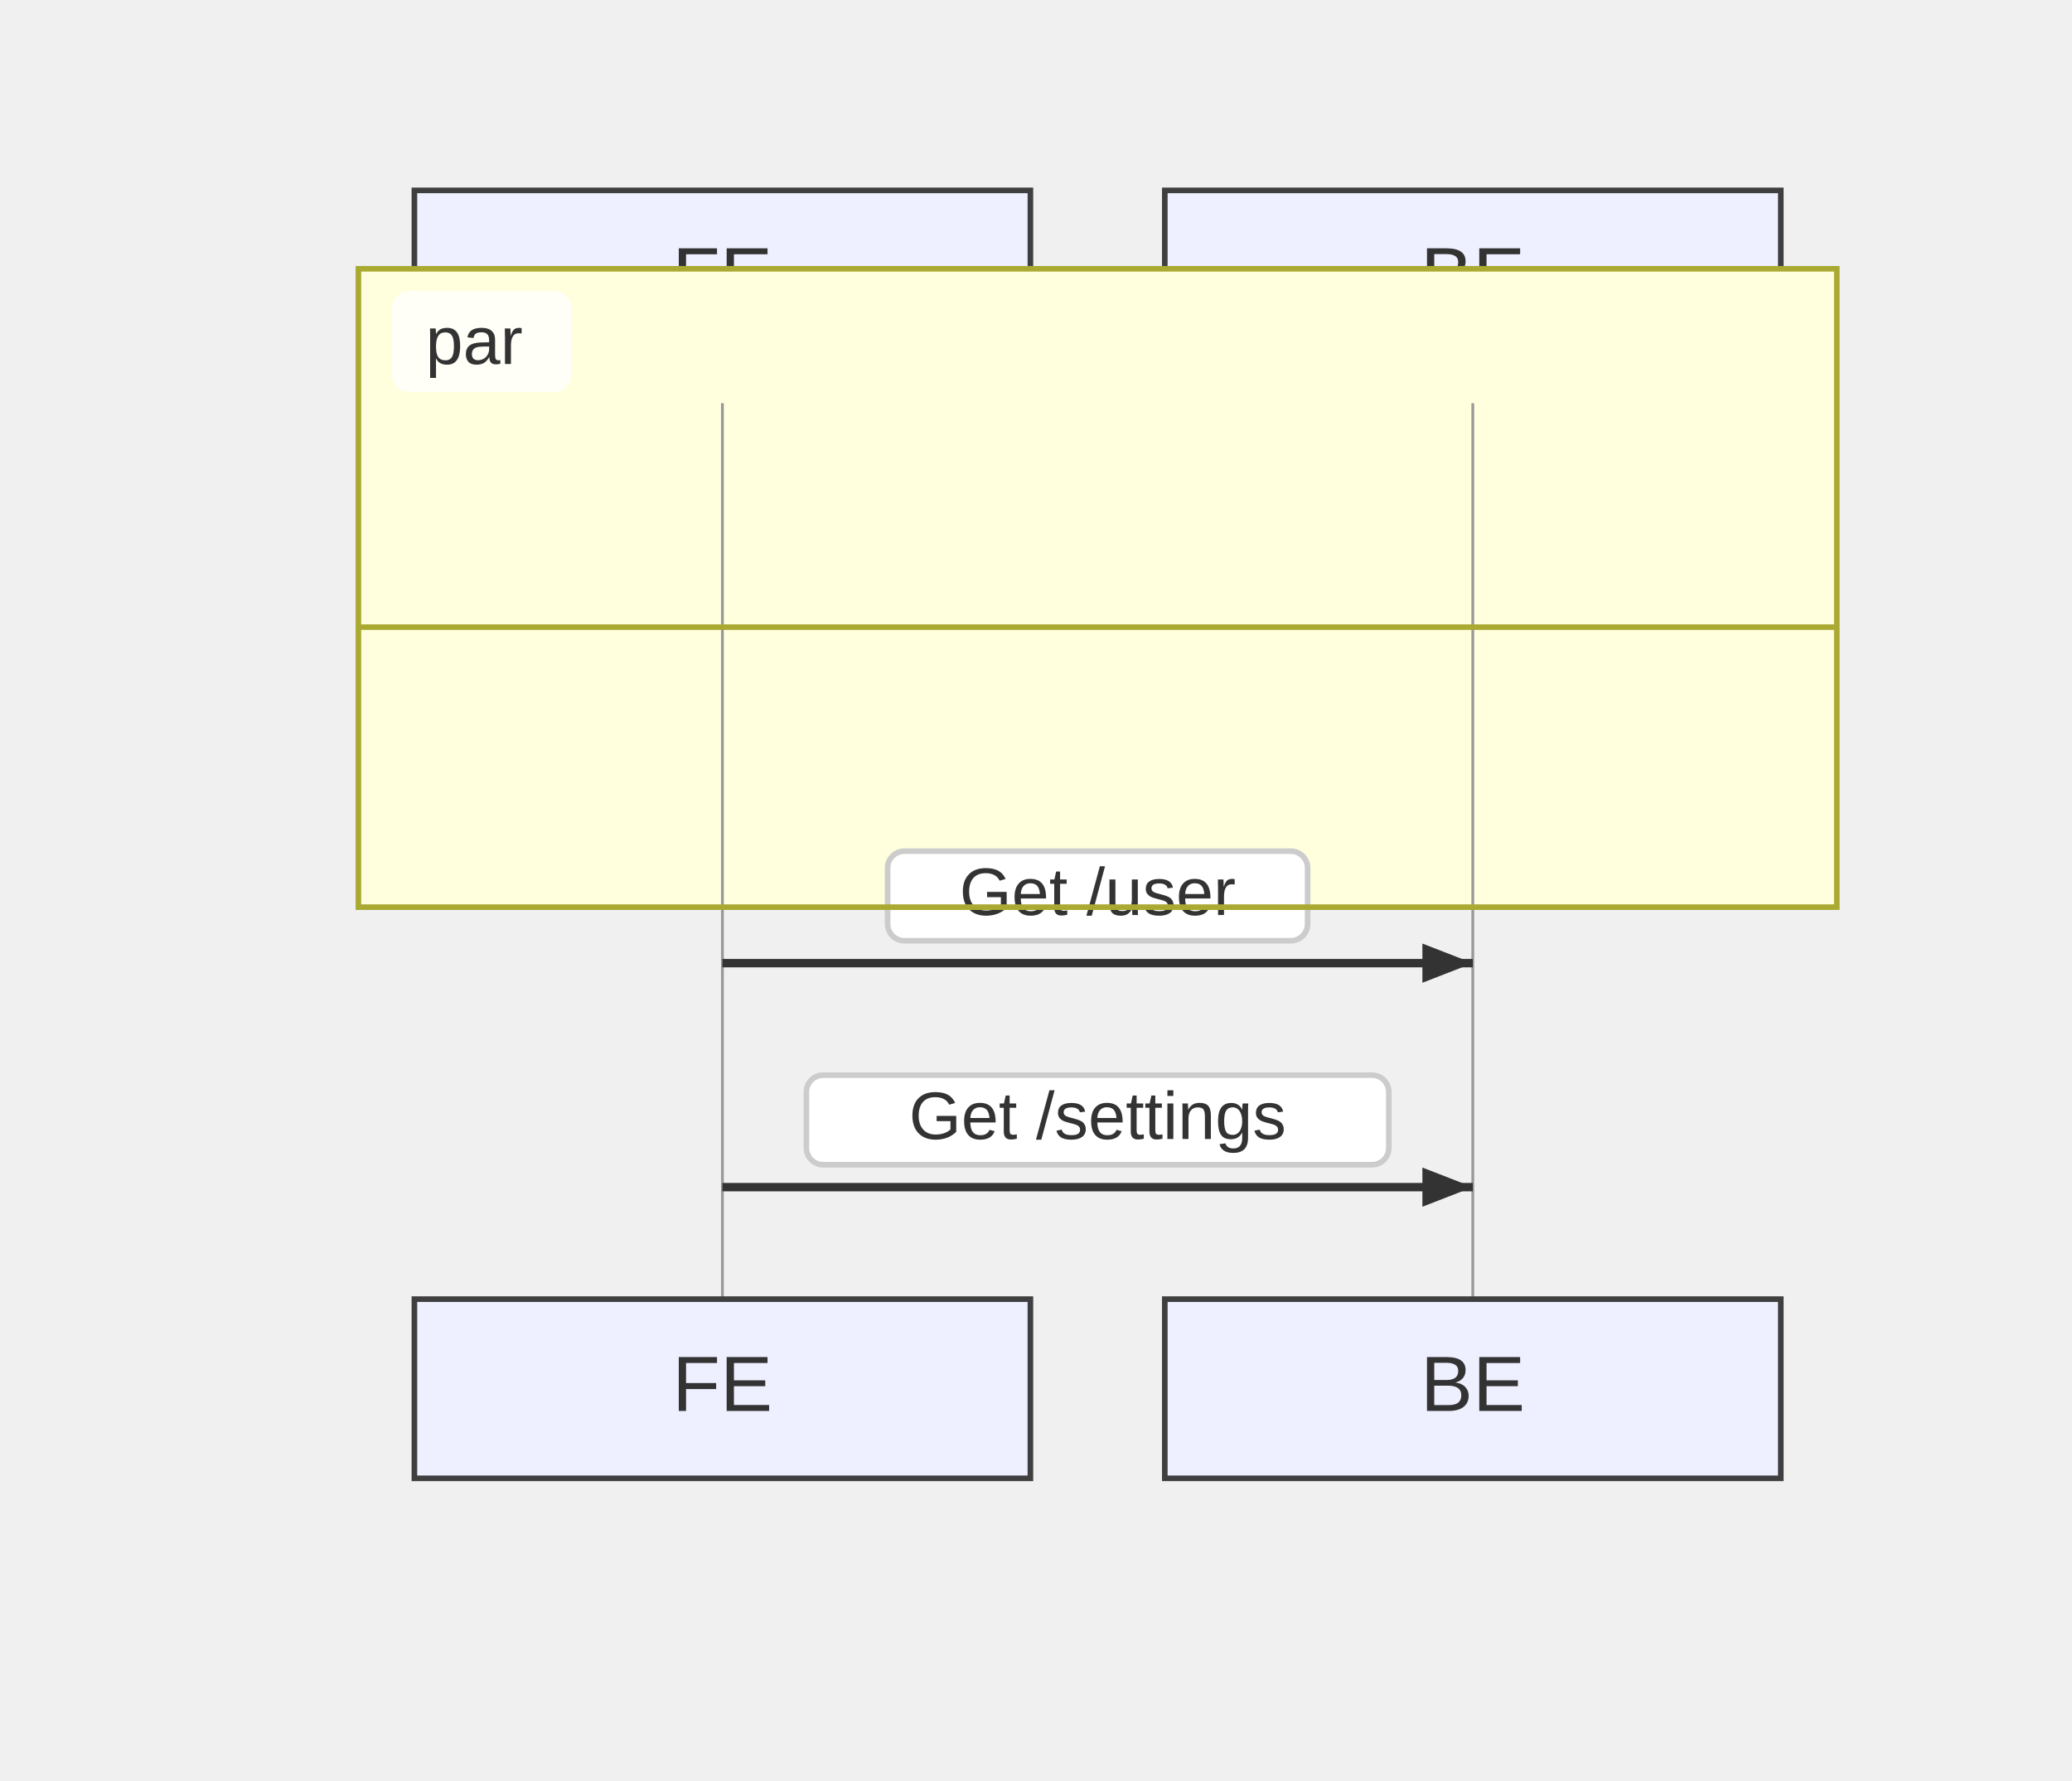
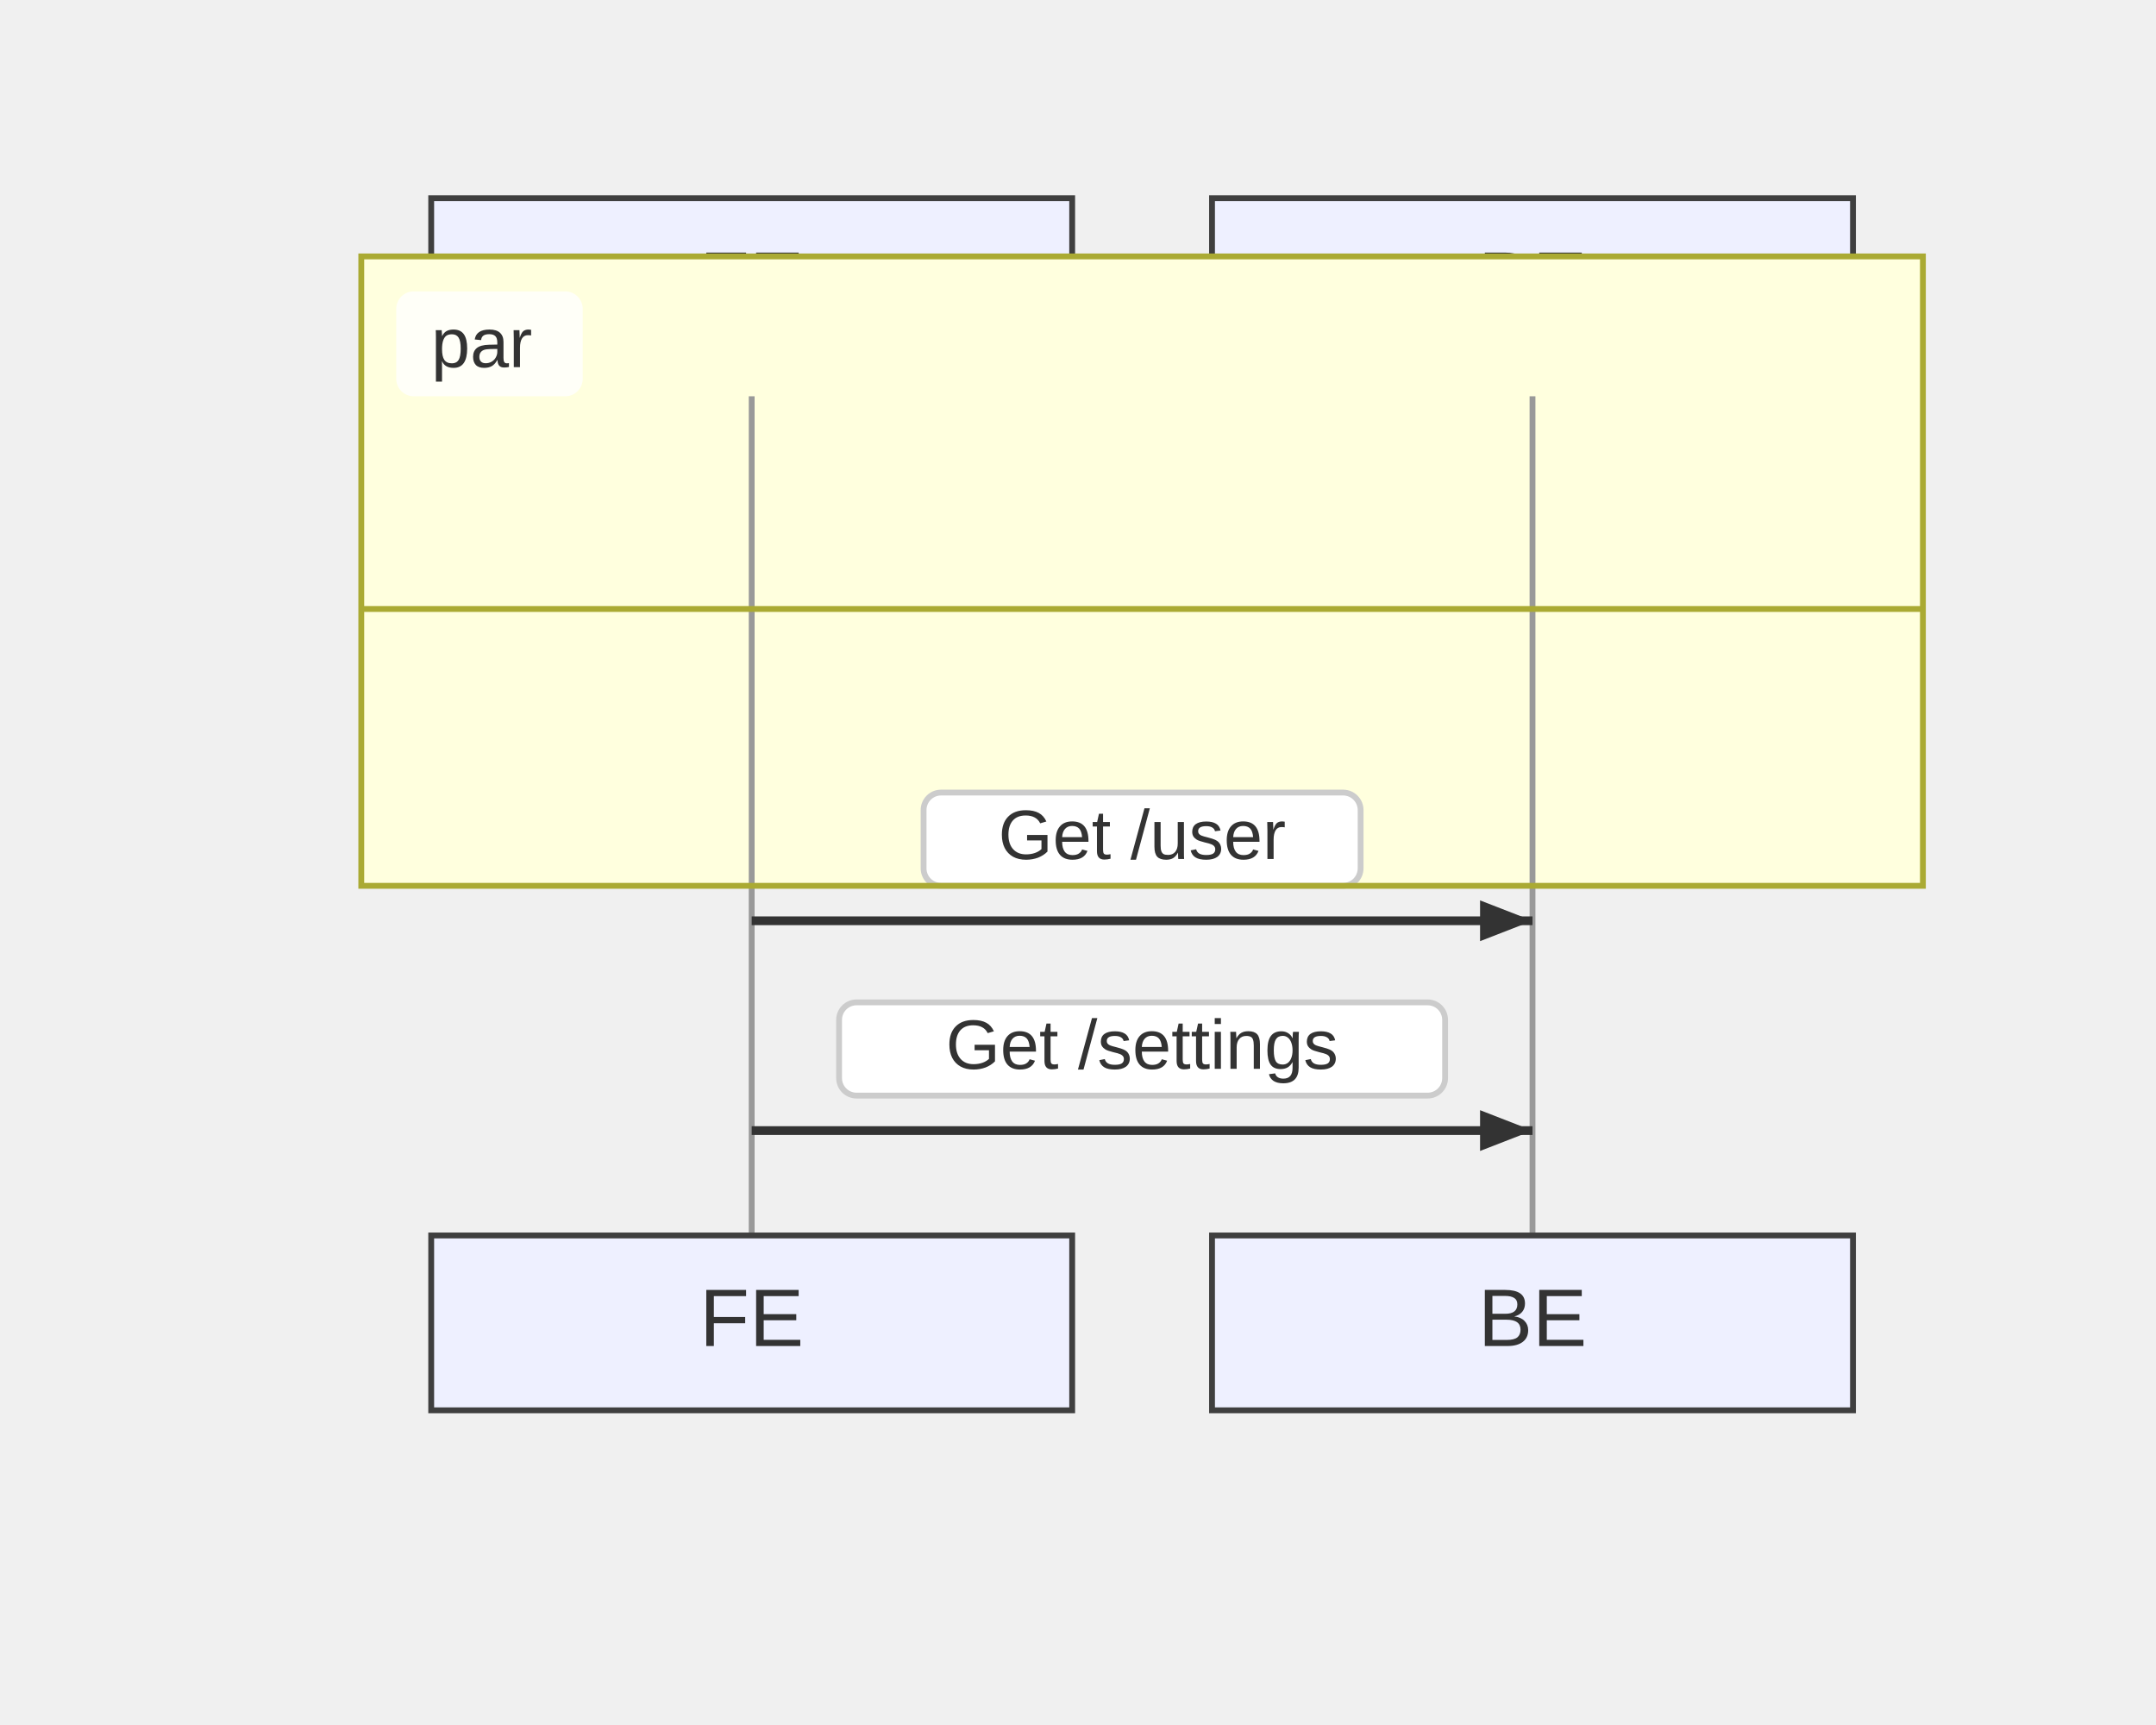
- <svg xmlns="http://www.w3.org/2000/svg" width="370" height="318" viewBox="-50 -10 370 318">
+ <svg xmlns="http://www.w3.org/2000/svg" width="370" height="296" viewBox="-50 -10 370 296">
  <style>
    .node-shape { fill: #eef0ff; stroke: #3f3f3f; stroke-width: 1px; }
    .node-label { fill: #333; font-family: Arial, sans-serif; font-size: 14px; }
    .edge-path { stroke: #555555; stroke-width: 2px; fill: none; }
    .edge-label-bg { fill: rgba(232,232,232, 0.8); opacity: 0.5; }
    .edge-label-text { fill: #333; font-family: Arial, sans-serif; font-size: 12px; }

    /* Cluster (flowchart + sequence blocks) */
    .cluster-bg { fill: #ffffde; }
    .cluster-border { fill: none; stroke: #aaaa33; stroke-width: 1px; }
    .cluster-title-bg { fill: rgba(255,255,255,0.8); }
    .cluster-label-text { fill: #333; font-family: Arial, sans-serif; font-size: 12px; }

    /* Notes */
    .note { fill: #fff5ad; stroke: #aaaa33; stroke-width: 1px; }
    .note-text { fill: #333; font-family: Arial, sans-serif; font-size: 12px; }

    /* Sequence-specific add-ons (safe for flowcharts too) */
    .actor-rect { fill: #eaeaea; stroke: #666; stroke-width: 1.5px; }
    .actor-label { fill: #111; font-family: Arial, sans-serif; font-size: 16px; }
-     .lifeline { stroke: #999; stroke-width: 0.5px; }
+     .lifeline { stroke: #999; stroke-width: 1px; }
    .activation { fill: #f4f4f4; stroke: #666; stroke-width: 1px; }
    .msg-line { stroke: #333; stroke-width: 1.5px; fill: none; }
    .msg-line.dotted { stroke-dasharray: 2 2; }
    .msg-line.thick { stroke-width: 3px; }
    .msg-label { fill: #333; font-family: Arial, sans-serif; font-size: 12px; dominant-baseline: middle; }
    .msg-label-bg { fill: #ffffff; stroke: #cccccc; stroke-width: 1px; rx: 3; }
  </style>
  <g class="actor" transform="translate(24,24)">
-     <rect class="node-shape" width="110" height="32" rx="0" />
-     <text class="node-label" x="55" y="16" text-anchor="middle" dominant-baseline="middle">FE</text>
+     <rect class="node-shape" width="110" height="30" rx="0" />
+     <text class="node-label" x="55" y="15" text-anchor="middle" dominant-baseline="middle">FE</text>
  </g>
  <g class="actor" transform="translate(158,24)">
-     <rect class="node-shape" width="110" height="32" rx="0" />
-     <text class="node-label" x="55" y="16" text-anchor="middle" dominant-baseline="middle">BE</text>
+     <rect class="node-shape" width="110" height="30" rx="0" />
+     <text class="node-label" x="55" y="15" text-anchor="middle" dominant-baseline="middle">BE</text>
  </g>
-   <g class="cluster-bg-layer" transform="translate(14,38)">
-     <rect class="cluster-bg" x="0" y="0" width="264" height="114" rx="0" />
+   <g class="cluster-bg-layer" transform="translate(12,34)">
+     <rect class="cluster-bg" x="0" y="0" width="268" height="108" rx="0" />
  </g>
-   <line class="lifeline" x1="79" y1="62" x2="79" y2="222" />
-   <line class="lifeline" x1="213" y1="62" x2="213" y2="222" />
-   <path class="msg-line solid" d="M 79 162 L 213 162" />
-   <path d="M213,162 L204,165.5 L204,158.5 Z" fill="#333" />
-   <rect class="msg-label-bg" x="108.5" y="142" width="75" height="16" rx="3" />
-   <text class="msg-label" x="146" y="150" text-anchor="middle">Get /user</text>
-   <path class="msg-line solid" d="M 79 202 L 213 202" />
-   <path d="M213,202 L204,205.5 L204,198.5 Z" fill="#333" />
-   <rect class="msg-label-bg" x="94" y="182" width="104" height="16" rx="3" />
-   <text class="msg-label" x="146" y="190" text-anchor="middle">Get /settings</text>
-   <g class="cluster-overlay" transform="translate(14,38)">
-     <rect class="cluster-border" x="0" y="0" width="264" height="114" rx="0" />
-     <rect class="cluster-title-bg" x="6" y="4" width="32" height="18" rx="3" />
-     <text class="cluster-label-text" x="12" y="17" text-anchor="start">par</text>
-     <line x1="0" y1="64" x2="264" y2="64" class="cluster-border" />
+   <line class="lifeline" x1="79" y1="58" x2="79" y2="202" />
+   <line class="lifeline" x1="213" y1="58" x2="213" y2="202" />
+   <path class="msg-line solid" d="M 79 148 L 213 148" />
+   <path d="M213,148 L204,151.5 L204,144.5 Z" fill="#333" />
+   <rect class="msg-label-bg" x="108.5" y="126" width="75" height="16" rx="3" />
+   <text class="msg-label" x="146" y="134" text-anchor="middle">Get /user</text>
+   <path class="msg-line solid" d="M 79 184 L 213 184" />
+   <path d="M213,184 L204,187.5 L204,180.5 Z" fill="#333" />
+   <rect class="msg-label-bg" x="94" y="162" width="104" height="16" rx="3" />
+   <text class="msg-label" x="146" y="170" text-anchor="middle">Get /settings</text>
+   <g class="cluster-overlay" transform="translate(12,34)">
+     <rect class="cluster-border" x="0" y="0" width="268" height="108" rx="0" />
+     <rect class="cluster-title-bg" x="6" y="6" width="32" height="18" rx="3" />
+     <text class="cluster-label-text" x="12" y="19" text-anchor="start">par</text>
+     <line x1="0" y1="60.5" x2="268" y2="60.5" class="cluster-border" />
  </g>
-   <g class="actor" transform="translate(24,222)">
-     <rect class="node-shape" width="110" height="32" rx="0" />
-     <text class="node-label" x="55" y="16" text-anchor="middle" dominant-baseline="middle">FE</text>
+   <g class="actor" transform="translate(24,202)">
+     <rect class="node-shape" width="110" height="30" rx="0" />
+     <text class="node-label" x="55" y="15" text-anchor="middle" dominant-baseline="middle">FE</text>
  </g>
-   <g class="actor" transform="translate(158,222)">
-     <rect class="node-shape" width="110" height="32" rx="0" />
-     <text class="node-label" x="55" y="16" text-anchor="middle" dominant-baseline="middle">BE</text>
+   <g class="actor" transform="translate(158,202)">
+     <rect class="node-shape" width="110" height="30" rx="0" />
+     <text class="node-label" x="55" y="15" text-anchor="middle" dominant-baseline="middle">BE</text>
  </g>
</svg>
